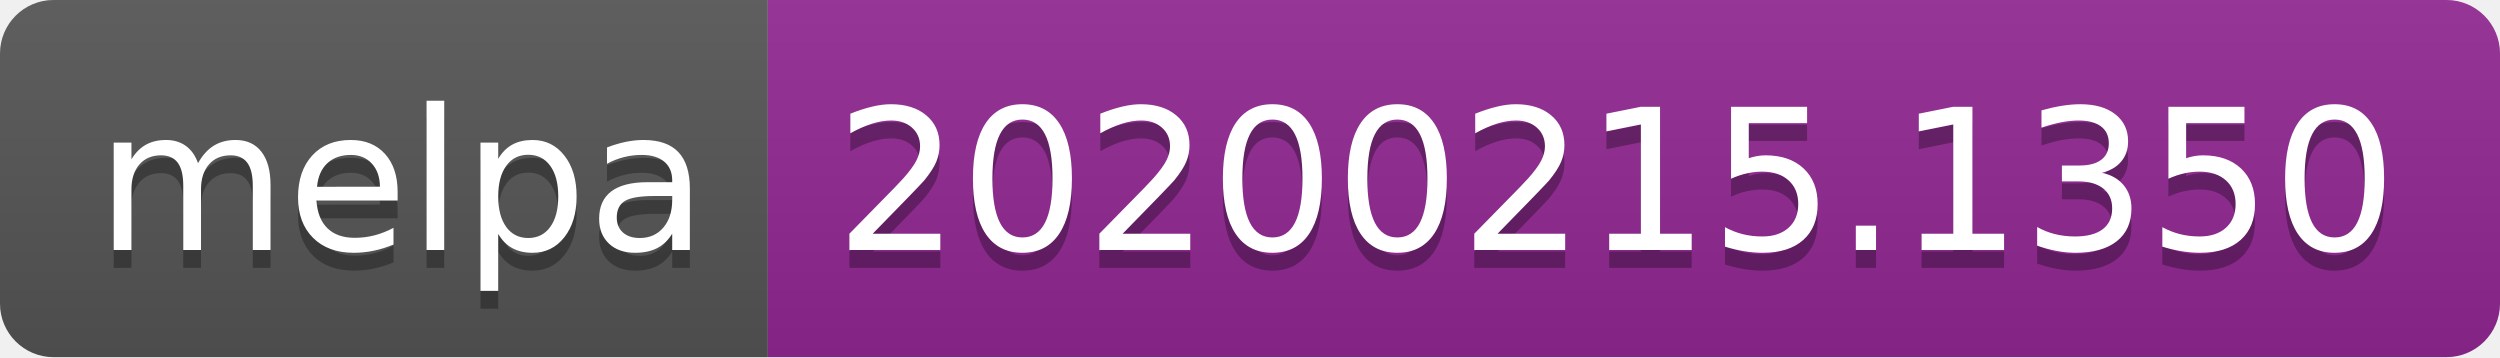
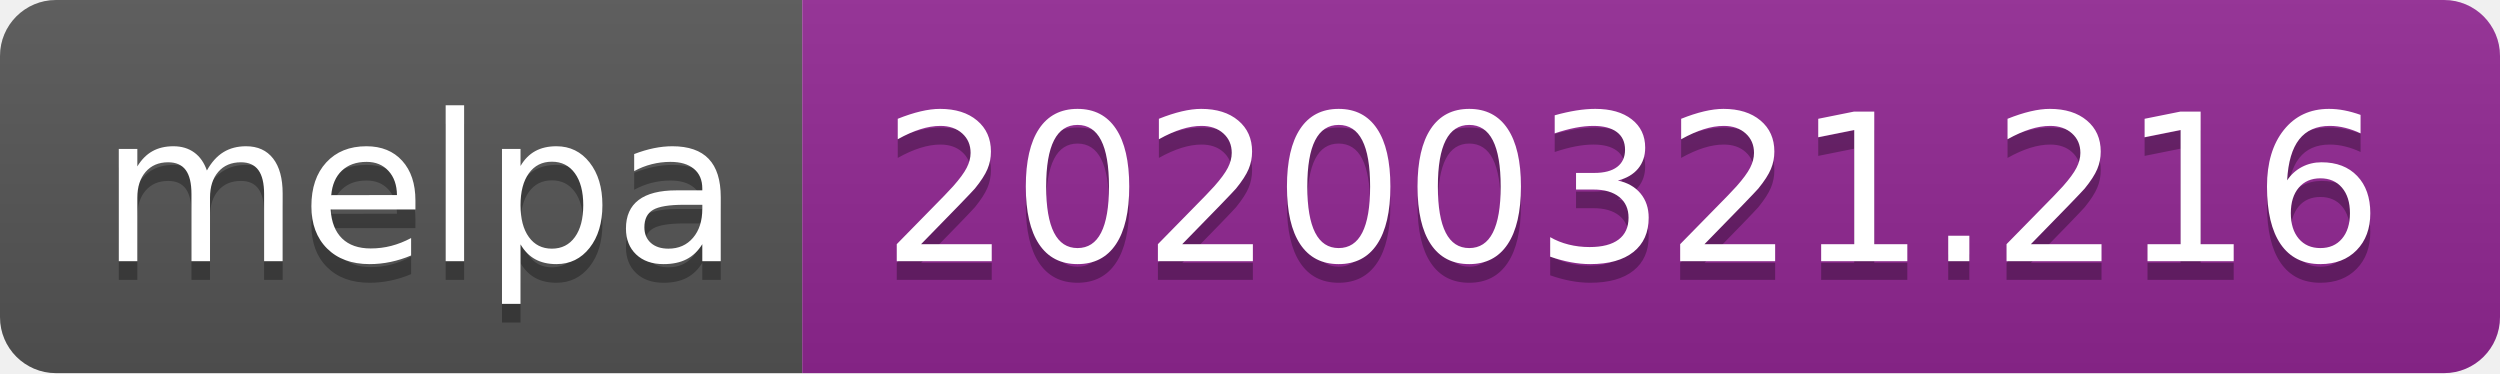
- <svg xmlns="http://www.w3.org/2000/svg" width="140" height="20">
+ <svg xmlns="http://www.w3.org/2000/svg" width="134" height="20">
  <linearGradient id="b" x2="0" y2="100%">
    <stop offset="0" stop-color="#bbb" stop-opacity=".1" />
    <stop offset="1" stop-opacity=".1" />
  </linearGradient>
  <clipPath id="a">
-     <rect width="140" height="20" rx="3" fill="#fff" />
+     <rect width="134" height="20" rx="3" fill="#fff" />
  </clipPath>
  <g clip-path="url(#a)">
    <path fill="#555" d="M0 0h43v20H0z" />
-     <path fill="#922793" d="M43 0h97v20H43z" />
-     <path fill="url(#b)" d="M0 0h140v20H0z" />
+     <path fill="#922793" d="M43 0h91v20H43z" />
+     <path fill="url(#b)" d="M0 0h134v20H0z" />
  </g>
  <g fill="#fff" text-anchor="middle" font-family="DejaVu Sans,Verdana,Geneva,sans-serif" font-size="110">
    <text x="225" y="150" fill="#010101" fill-opacity=".3" transform="scale(.1)" textLength="330">melpa</text>
    <text x="225" y="140" transform="scale(.1)" textLength="330">melpa</text>
-     <text x="905" y="150" fill="#010101" fill-opacity=".3" transform="scale(.1)" textLength="870">20200215.1350</text>
-     <text x="905" y="140" transform="scale(.1)" textLength="870">20200215.1350</text>
+     <text x="875" y="150" fill="#010101" fill-opacity=".3" transform="scale(.1)" textLength="810">20200321.216</text>
+     <text x="875" y="140" transform="scale(.1)" textLength="810">20200321.216</text>
  </g>
</svg>
